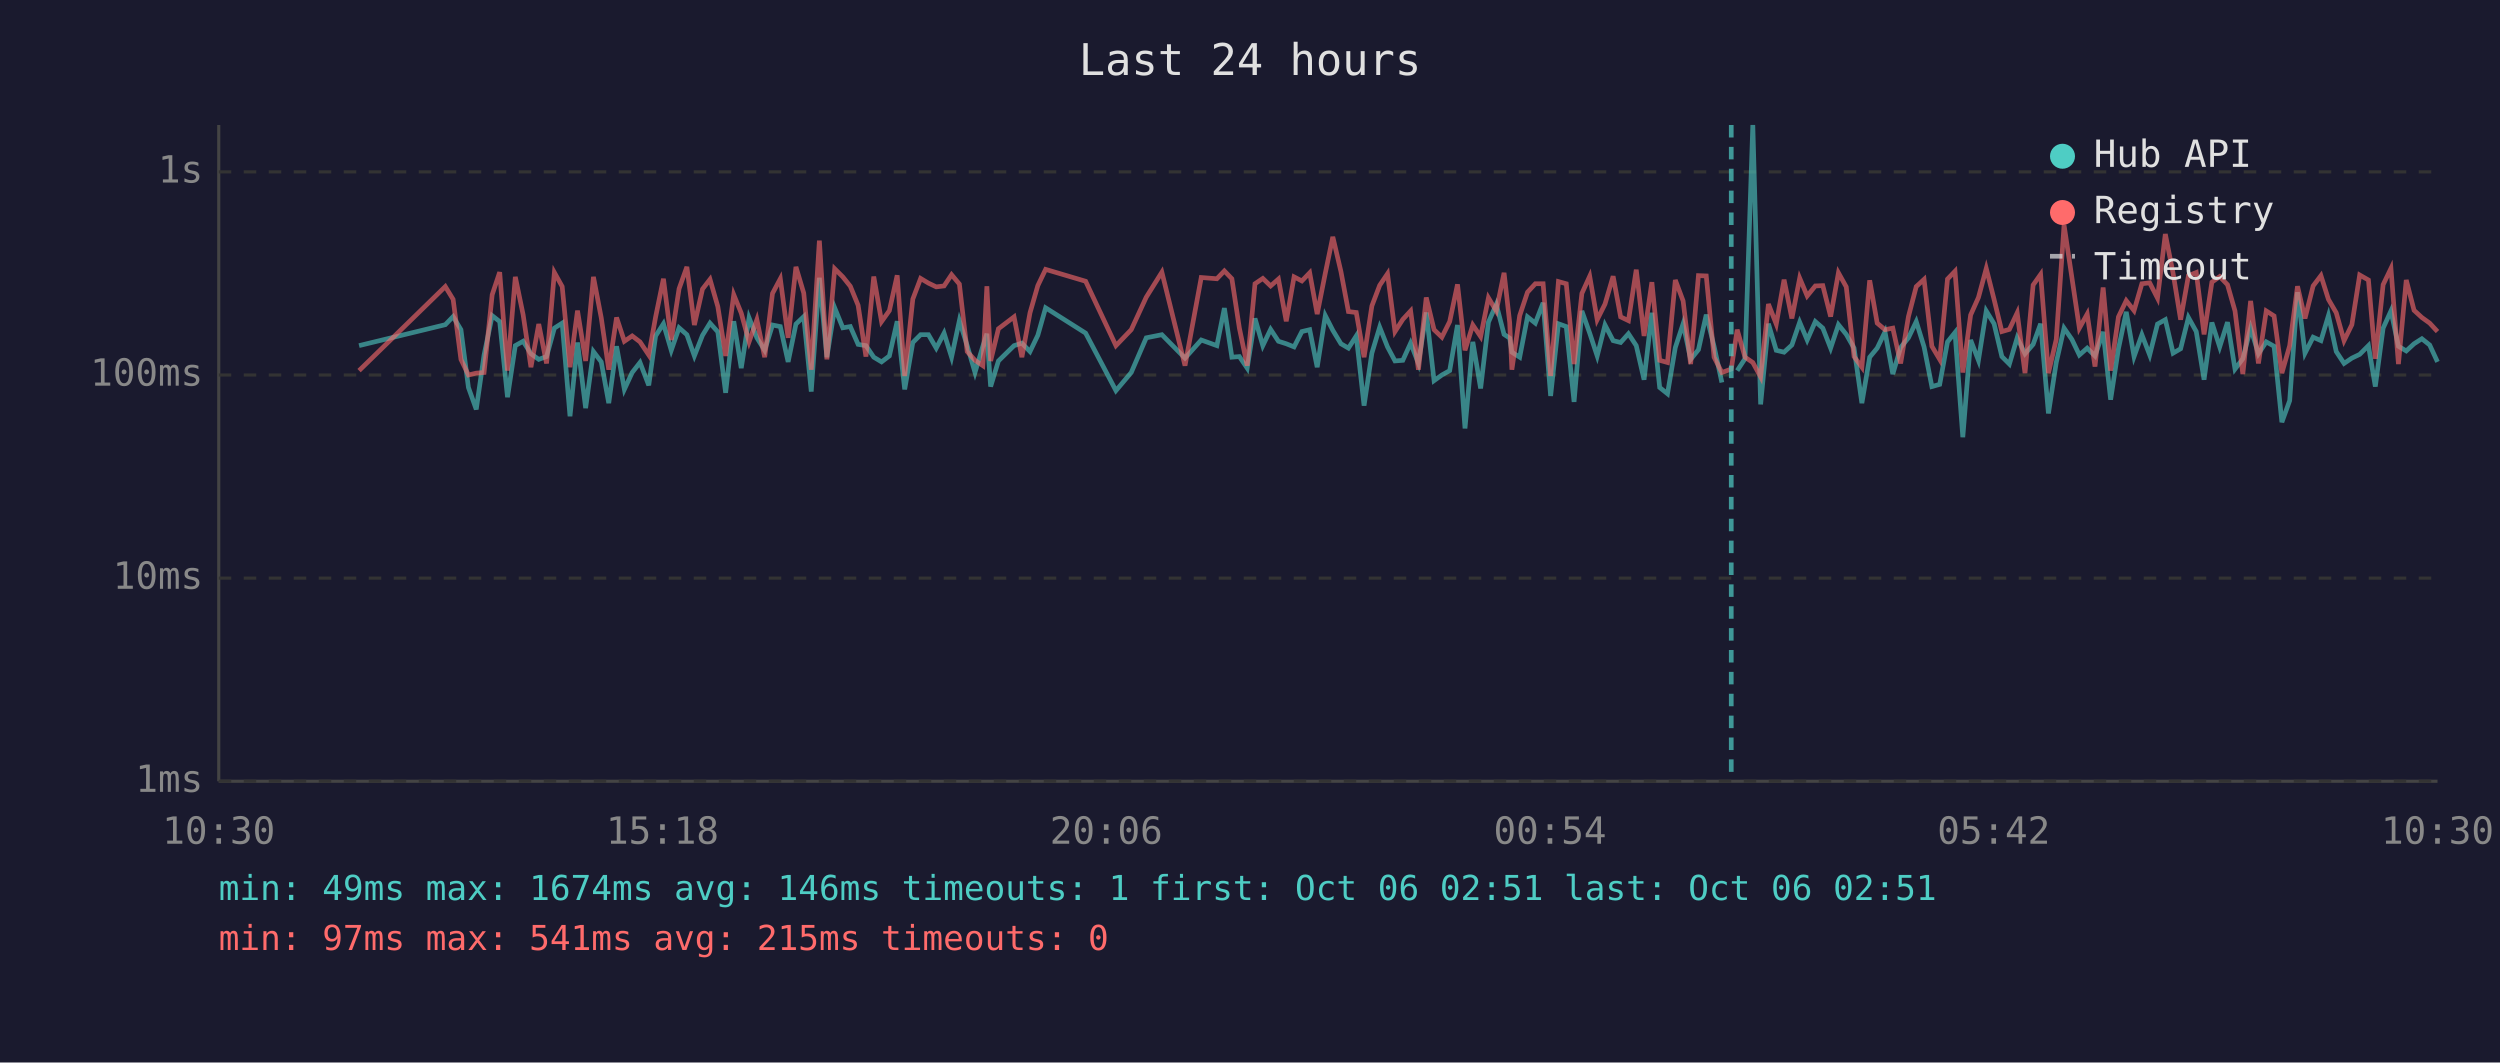
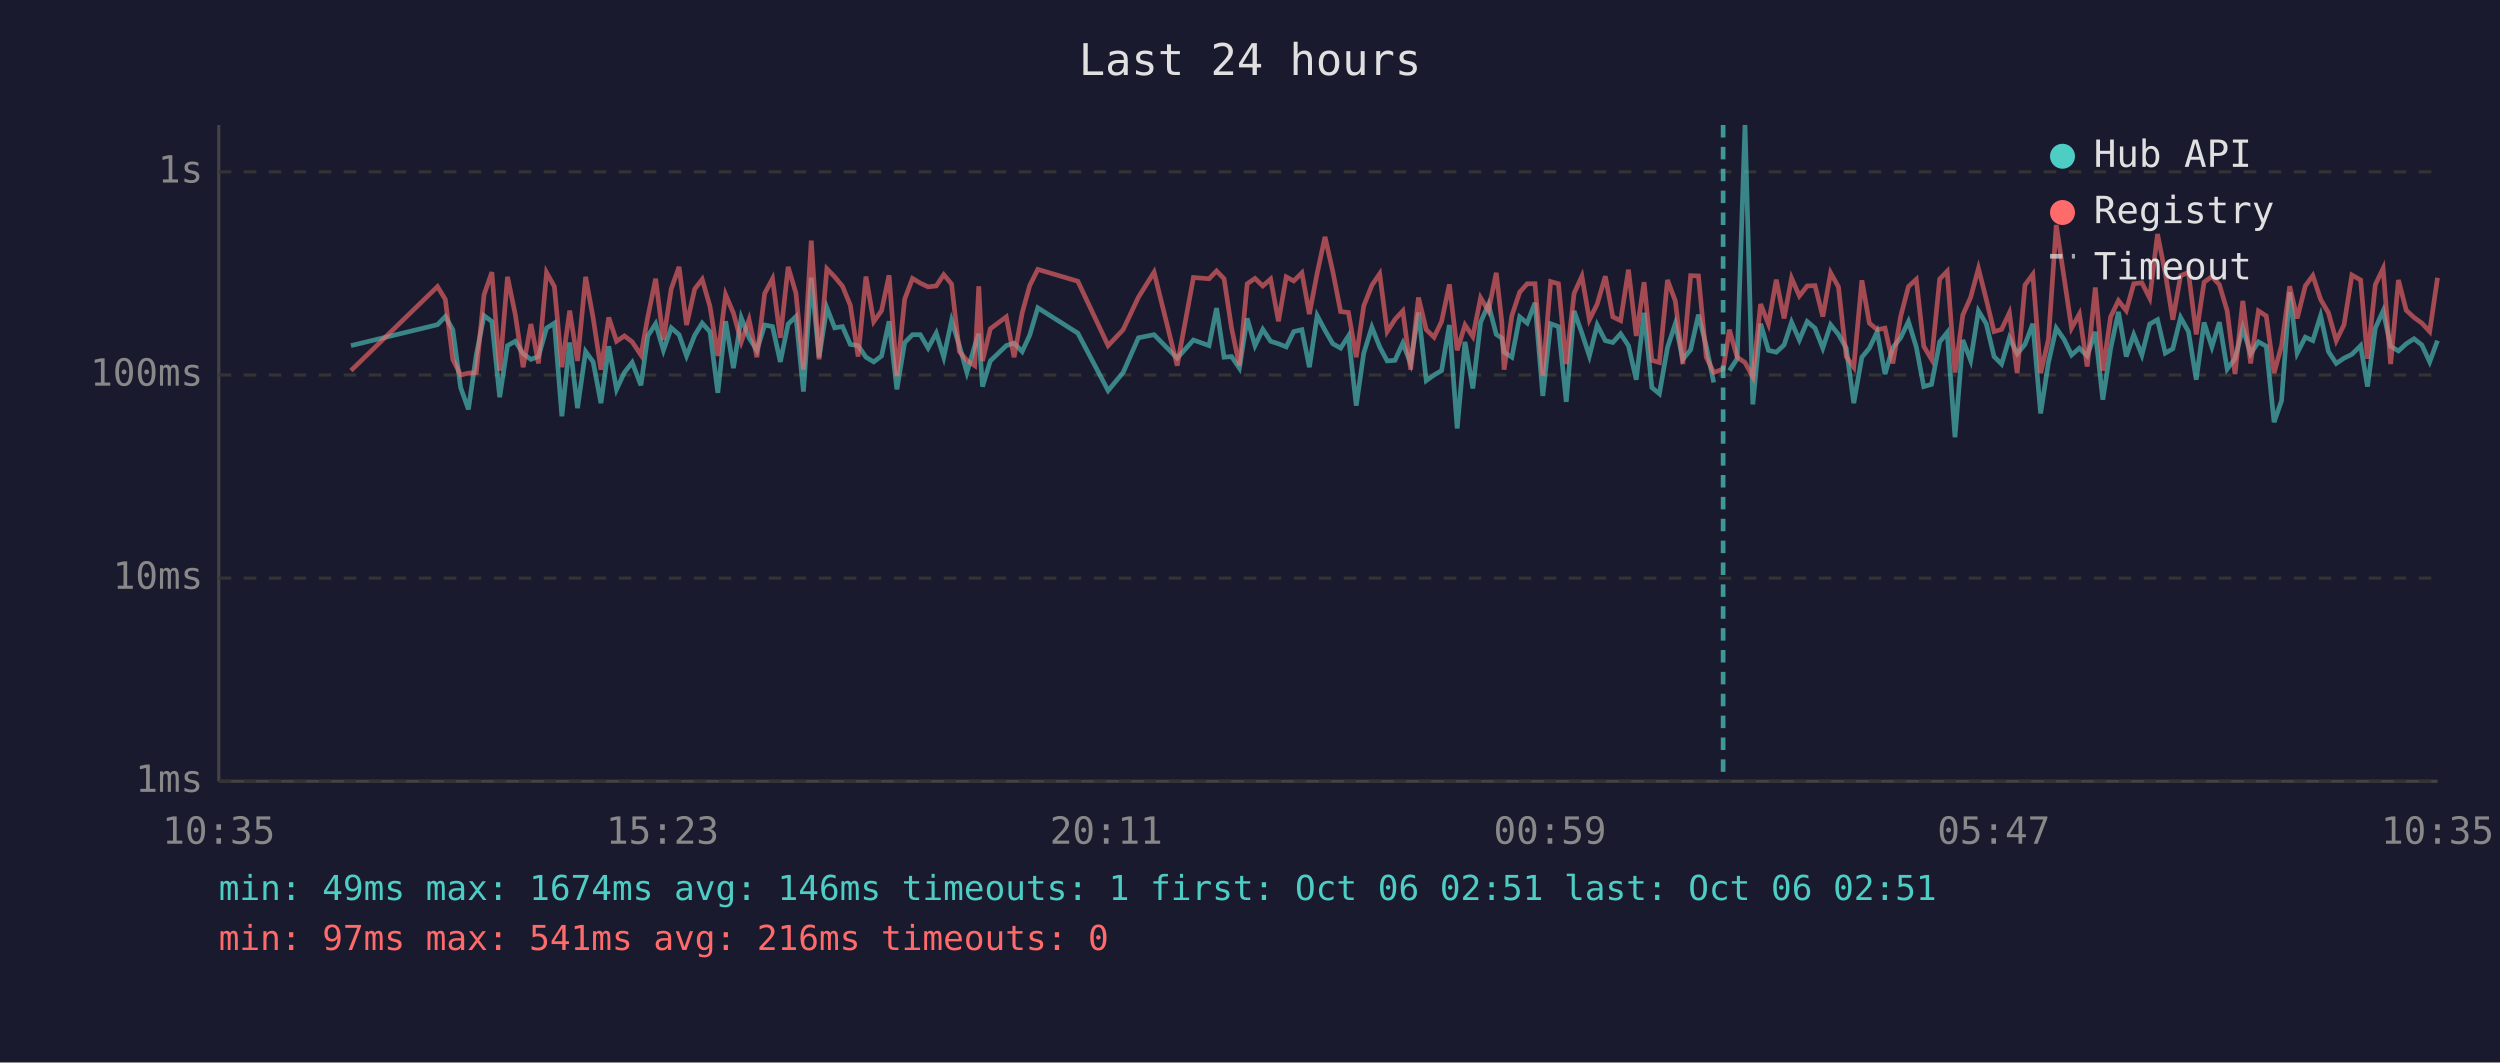
<svg xmlns="http://www.w3.org/2000/svg" viewBox="0 0 800 340" font-family="monospace" font-size="12">
  <rect width="800" height="340" fill="#1a1a2e" />
  <text x="400" y="24" fill="#e0e0e0" font-size="14" text-anchor="middle">Last 24 hours</text>
  <line x1="70" y1="40" x2="70" y2="250" stroke="#444" stroke-width="1" />
  <line x1="70" y1="250" x2="780" y2="250" stroke="#444" stroke-width="1" />
  <line x1="70" y1="250" x2="780" y2="250" stroke="#333" stroke-width="1" stroke-dasharray="4" />
  <text x="65" y="250" fill="#888" text-anchor="end" dominant-baseline="middle">1ms</text>
  <line x1="70" y1="185" x2="780" y2="185" stroke="#333" stroke-width="1" stroke-dasharray="4" />
  <text x="65" y="185" fill="#888" text-anchor="end" dominant-baseline="middle">10ms</text>
  <line x1="70" y1="120" x2="780" y2="120" stroke="#333" stroke-width="1" stroke-dasharray="4" />
  <text x="65" y="120" fill="#888" text-anchor="end" dominant-baseline="middle">100ms</text>
  <line x1="70" y1="55" x2="780" y2="55" stroke="#333" stroke-width="1" stroke-dasharray="4" />
  <text x="65" y="55" fill="#888" text-anchor="end" dominant-baseline="middle">1s</text>
-   <text x="70" y="270" fill="#888" text-anchor="middle">10:30</text>
-   <text x="212" y="270" fill="#888" text-anchor="middle">15:18</text>
-   <text x="354" y="270" fill="#888" text-anchor="middle">20:06</text>
-   <text x="496" y="270" fill="#888" text-anchor="middle">00:54</text>
-   <text x="638" y="270" fill="#888" text-anchor="middle">05:42</text>
-   <text x="780" y="270" fill="#888" text-anchor="middle">10:30</text>
-   <polyline points="114.9,110.6 142.5,103.9 145.0,101.3 147.5,105.5 149.9,124.0 152.4,131.0 154.9,113.6 157.5,101.0 159.9,102.9 162.4,127.1 164.9,110.6 167.4,109.2 169.9,113.2 172.4,115.0 174.9,114.1 177.4,105.0 179.9,103.4 182.4,133.2 184.8,109.6 187.4,130.6 189.9,112.5 192.4,115.8 194.8,129.0 197.3,110.8 199.8,124.6 202.3,119.2 204.8,116.0 207.6,123.3 209.8,107.5 212.3,103.6 214.8,112.1 217.3,104.9 219.8,107.1 222.2,113.9 224.8,107.3 227.2,103.4 229.7,106.2 232.2,125.7 234.8,102.8 237.2,117.8 239.7,101.7 242.2,108.1 244.7,112.1 247.2,104.0 249.7,104.5 252.2,115.8 254.7,103.7 257.2,101.3 259.6,125.3 262.2,88.9 264.6,114.3 267.1,98.5 269.7,104.9 272.1,104.5 274.6,110.2 277.1,110.6 279.6,114.3 282.1,115.8 284.6,113.9 287.1,102.8 289.5,124.6 292.1,109.6 294.6,107.1 297.1,107.1 299.6,111.4 302.1,106.6 304.5,114.3 307.0,102.6 309.5,110.6 312.0,119.2 314.5,110.8 315.8,106.8 317.0,123.7 319.5,115.5 324.5,110.6 327.0,109.8 329.6,112.5 332.1,107.3 334.6,98.5 347.4,106.6 357.1,125.0 362.0,119.2 366.8,108.1 371.8,107.1 379.2,114.6 384.4,108.8 389.4,110.6 391.8,98.6 394.2,114.3 396.6,114.1 399.1,117.8 401.6,101.9 404.1,110.6 406.6,105.4 409.1,109.2 411.6,110.0 414.1,111.0 416.6,106.1 419.1,105.5 421.5,117.5 424.1,101.0 426.5,105.7 429.1,110.0 431.5,111.4 434.0,107.5 436.5,129.8 439.0,113.0 441.5,104.7 444.0,111.0 446.4,115.5 448.9,115.3 451.4,109.8 453.9,116.3 456.4,100.0 458.9,121.8 461.4,120.0 463.9,118.6 466.4,104.0 468.8,137.1 471.3,109.4 473.8,124.3 476.3,103.1 478.8,97.4 481.3,107.0 483.1,108.2 483.8,112.7 486.3,114.3 488.8,101.4 491.3,103.4 493.8,96.9 496.2,126.7 498.7,103.6 501.2,104.5 503.7,128.6 506.2,99.5 508.7,106.6 511.1,113.9 513.6,104.0 516.2,109.0 518.6,109.6 521.1,106.8 523.6,110.6 526.1,121.5 528.6,100.1 531.1,124.0 533.6,126.0 536.1,111.2 538.6,103.6 541.0,115.0 543.5,111.9 546.0,100.7 548.5,110.8 551.0,122.4" fill="none" stroke="#4ecdc4" stroke-width="1.5" opacity="0.6" />
-   <polyline points="555.9,118.6 558.4,114.8 560.9,40.0 563.4,129.4 565.9,103.6 568.4,112.1 570.9,112.7 573.4,110.4 575.9,103.1 578.3,108.8 580.9,102.9 583.3,105.0 585.8,111.4 588.3,103.9 590.8,107.0 593.3,111.4 595.8,129.0 598.3,114.3 600.7,111.4 603.2,106.2 605.7,119.7 608.2,111.2 610.7,108.1 613.2,102.9 615.7,111.0 618.2,123.7 620.7,123.0 623.2,109.4 625.6,106.4 628.1,139.9 630.6,108.8 633.1,115.3 635.6,99.5 638.1,103.6 640.6,114.1 643.0,116.5 645.5,108.1 648.0,113.2 650.6,110.2 653.0,103.6 655.5,132.3 658.0,116.0 660.5,105.0 663.0,108.6 665.4,113.6 667.9,111.4 670.4,113.9 673.0,106.2 675.4,127.9 677.9,111.6 680.4,99.8 682.9,114.1 685.4,107.1 687.9,113.6 690.4,103.7 692.9,102.3 695.4,113.0 697.8,111.6 700.3,101.6 702.8,106.1 705.3,121.5 707.8,103.2 710.3,111.0 712.8,103.1 715.2,118.1 717.7,114.8 720.2,105.0 722.7,113.2 725.2,109.4 727.7,110.8 730.2,135.1 732.7,128.2 735.2,93.5 737.6,113.0 740.2,107.9 742.7,109.0 745.1,101.0 747.6,112.5 750.1,116.3 752.6,114.6 755.1,113.4 757.9,110.6 760.1,123.7 762.6,105.0 765.1,99.5 767.5,110.8 770.0,112.3 772.5,110.0 775.0,108.4 777.5,110.4 780.0,115.8" fill="none" stroke="#4ecdc4" stroke-width="1.5" opacity="0.6" />
-   <polyline points="114.9,118.6 142.5,91.7 145.0,95.8 147.5,115.0 149.9,120.0 152.4,119.4 154.9,119.2 157.5,94.3 159.9,87.1 162.4,118.6 164.9,88.6 167.4,100.7 169.9,117.5 172.4,103.7 174.9,116.3 177.4,87.2 179.9,91.7 182.4,117.5 184.8,99.4 187.4,115.5 189.9,88.6 192.4,101.7 194.8,118.3 197.3,101.6 199.8,109.2 202.3,107.5 204.8,109.4 207.6,113.6 209.8,101.4 212.3,89.2 214.8,108.8 217.3,92.4 219.8,85.4 222.2,104.0 224.8,92.5 227.2,89.4 229.7,98.1 232.2,113.9 234.8,94.3 237.2,100.2 239.7,109.4 242.2,102.3 244.7,114.3 247.2,93.9 249.7,89.2 252.2,108.1 254.7,85.4 257.2,93.8 259.6,118.3 262.2,77.0 264.6,115.0 267.1,86.0 269.7,88.6 272.1,91.6 274.6,97.7 277.1,114.1 279.6,88.5 282.1,102.9 284.6,99.4 287.1,88.1 289.5,120.3 292.1,95.7 294.6,89.1 297.1,90.6 299.6,91.8 302.1,91.5 304.5,87.9 307.0,90.9 309.5,112.5 312.0,115.3 314.5,117.0 315.8,91.6 317.0,115.5 319.5,105.2 324.5,101.4 327.0,114.3 329.6,100.1 332.1,91.4 334.6,86.2 347.4,90.0 357.1,110.6 362.0,105.5 366.8,95.1 371.8,87.1 379.2,117.0 384.4,88.8 389.4,89.2 391.8,86.7 394.2,89.2 396.6,105.0 399.1,117.0 401.6,90.8 404.1,89.1 406.6,91.5 409.1,89.3 411.6,102.8 414.1,88.6 416.6,89.9 419.1,87.3 421.5,100.5 424.1,87.4 426.5,75.8 429.1,86.9 431.5,99.7 434.0,100.0 436.5,114.3 439.0,97.9 441.5,91.3 444.0,87.6 446.4,106.1 448.9,102.2 451.4,99.5 453.9,118.3 456.4,95.2 458.9,105.5 461.4,107.9 463.9,102.9 466.4,91.0 468.8,112.1 471.3,104.0 473.8,107.7 476.3,95.3 478.8,99.5 481.3,87.3 483.1,103.2 483.8,118.3 486.3,101.0 488.8,93.5 491.3,90.8 493.8,90.8 496.2,120.3 498.7,90.1 501.2,90.8 503.7,116.5 506.2,93.9 508.7,88.4 511.1,102.3 513.6,97.3 516.2,88.4 518.6,101.4 521.1,102.6 523.6,86.3 526.1,107.5 528.6,90.3 531.1,115.3 533.6,116.0 536.1,89.6 538.6,96.3 541.0,116.5 543.5,88.2 546.0,88.3 548.5,114.3 551.0,119.2 554.0,118.1 555.9,105.5 558.4,114.3 560.9,116.0 563.4,120.6 565.9,97.3 568.4,103.7 570.9,89.5 573.4,101.9 575.9,89.0 578.3,94.7 580.9,91.5 583.3,91.4 585.8,101.3 588.3,87.3 590.8,91.8 593.3,114.1 595.8,117.5 598.3,89.7 600.7,103.4 603.2,105.5 605.7,105.0 608.2,116.3 610.7,101.3 613.2,91.7 615.7,89.4 618.2,110.8 620.7,115.0 623.2,89.3 625.6,86.8 628.1,119.2 630.6,100.8 633.1,95.2 635.6,85.9 638.1,95.8 640.6,106.1 643.0,105.4 645.5,100.1 648.0,119.4 650.6,91.2 653.0,87.8 655.5,119.4 658.0,108.6 660.5,72.0 663.0,88.8 665.4,105.0 667.9,100.5 670.4,117.3 673.0,92.0 675.4,118.6 677.9,101.4 680.4,96.2 682.9,99.4 685.4,90.8 687.9,90.5 690.4,95.4 692.9,74.9 695.4,87.5 697.8,102.3 700.3,88.2 702.8,87.2 705.3,107.0 707.8,90.3 710.3,88.5 712.8,91.1 715.2,99.5 717.7,119.7 720.2,96.3 722.7,116.3 725.2,99.5 727.7,101.1 730.2,119.4 732.7,110.6 735.2,91.6 737.6,101.9 740.2,91.5 742.7,88.2 745.1,95.8 747.6,100.1 750.1,109.0 752.6,103.9 755.1,88.0 757.9,89.6 760.1,114.8 762.6,91.1 765.1,85.9 767.5,116.5 770.0,89.6 772.5,99.3 775.0,101.6 777.5,103.4 780.0,106.1" fill="none" stroke="#ff6b6b" stroke-width="1.5" opacity="0.6" />
-   <line x1="554.0" y1="40" x2="554.0" y2="250" stroke="#4ecdc4" stroke-width="1.5" stroke-dasharray="4,3" opacity="0.7" />
+   <text x="70" y="270" fill="#888" text-anchor="middle">10:35</text>
+   <text x="212" y="270" fill="#888" text-anchor="middle">15:23</text>
+   <text x="354" y="270" fill="#888" text-anchor="middle">20:11</text>
+   <text x="496" y="270" fill="#888" text-anchor="middle">00:59</text>
+   <text x="638" y="270" fill="#888" text-anchor="middle">05:47</text>
+   <text x="780" y="270" fill="#888" text-anchor="middle">10:35</text>
+   <polyline points="112.3,110.6 140.0,103.9 142.5,101.3 144.9,105.5 147.4,124.0 149.9,131.0 152.4,113.6 154.9,101.0 157.4,102.9 159.9,127.1 162.4,110.6 164.9,109.2 167.4,113.2 169.9,115.0 172.3,114.1 174.9,105.0 177.4,103.4 179.8,133.2 182.3,109.6 184.8,130.6 187.4,112.5 189.8,115.8 192.3,129.0 194.8,110.8 197.3,124.6 199.8,119.2 202.3,116.0 205.1,123.3 207.3,107.5 209.8,103.6 212.3,112.1 214.8,104.9 217.3,107.1 219.7,113.9 222.3,107.3 224.7,103.4 227.2,106.2 229.7,125.7 232.2,102.8 234.7,117.8 237.2,101.7 239.7,108.1 242.2,112.1 244.7,104.0 247.2,104.5 249.7,115.8 252.2,103.7 254.7,101.3 257.1,125.3 259.6,88.9 262.1,114.3 264.6,98.5 267.1,104.9 269.6,104.5 272.1,110.2 274.6,110.6 277.1,114.3 279.6,115.8 282.1,113.9 284.5,102.8 287.0,124.6 289.5,109.6 292.0,107.1 294.5,107.1 297.0,111.4 299.6,106.6 302.0,114.3 304.5,102.6 307.0,110.6 309.4,119.2 311.9,110.8 313.2,106.8 314.4,123.7 316.9,115.5 322.0,110.6 324.5,109.8 327.1,112.5 329.5,107.3 332.1,98.5 344.9,106.6 354.6,125.0 359.4,119.2 364.3,108.1 369.3,107.1 376.7,114.6 381.9,108.8 386.9,110.6 389.3,98.6 391.7,114.3 394.1,114.1 396.6,117.8 399.1,101.9 401.6,110.6 404.1,105.4 406.6,109.2 409.1,110.0 411.6,111.0 414.0,106.1 416.6,105.5 419.0,117.5 421.5,101.0 424.0,105.7 426.5,110.0 429.0,111.4 431.5,107.5 434.0,129.8 436.4,113.0 439.0,104.7 441.5,111.0 443.9,115.5 446.4,115.3 448.9,109.8 451.4,116.3 453.9,100.0 456.4,121.8 458.9,120.0 461.3,118.6 463.8,104.0 466.3,137.1 468.8,109.4 471.3,124.3 473.8,103.1 476.3,97.4 478.8,107.0 480.6,108.2 481.3,112.7 483.8,114.3 486.3,101.4 488.7,103.4 491.2,96.9 493.7,126.7 496.2,103.6 498.7,104.5 501.2,128.6 503.7,99.5 506.2,106.6 508.6,113.9 511.1,104.0 513.7,109.0 516.1,109.6 518.6,106.8 521.1,110.6 523.6,121.5 526.1,100.1 528.6,124.0 531.0,126.0 533.6,111.2 536.1,103.6 538.5,115.0 541.0,111.9 543.5,100.7 546.0,110.8 548.4,122.4" fill="none" stroke="#4ecdc4" stroke-width="1.5" opacity="0.6" />
+   <polyline points="553.4,118.6 555.9,114.8 558.4,40.0 560.9,129.4 563.4,103.6 565.9,112.1 568.4,112.7 570.9,110.4 573.3,103.1 575.8,108.8 578.3,102.9 580.8,105.0 583.3,111.4 585.8,103.9 588.3,107.0 590.8,111.4 593.2,129.0 595.8,114.3 598.2,111.4 600.7,106.2 603.2,119.7 605.7,111.2 608.2,108.1 610.7,102.9 613.2,111.0 615.6,123.7 618.1,123.0 620.7,109.4 623.1,106.4 625.6,139.9 628.1,108.8 630.6,115.3 633.1,99.5 635.6,103.6 638.1,114.1 640.5,116.5 643.0,108.1 645.5,113.2 648.0,110.2 650.5,103.6 653.0,132.3 655.5,116.0 658.0,105.0 660.5,108.6 662.9,113.6 665.4,111.4 667.9,113.9 670.5,106.2 672.9,127.9 675.4,111.6 677.9,99.8 680.4,114.1 682.8,107.1 685.4,113.6 687.9,103.7 690.4,102.3 692.9,113.0 695.3,111.6 697.8,101.6 700.3,106.1 702.8,121.5 705.3,103.2 707.8,111.0 710.2,103.1 712.7,118.1 715.2,114.8 717.7,105.0 720.2,113.2 722.7,109.4 725.2,110.8 727.7,135.1 730.1,128.2 732.7,93.5 735.1,113.0 737.7,107.9 740.1,109.0 742.6,101.0 745.1,112.5 747.6,116.3 750.1,114.6 752.6,113.4 755.4,110.6 757.6,123.7 760.1,105.0 762.6,99.5 765.0,110.8 767.5,112.3 770.0,110.0 772.5,108.4 775.0,110.4 777.5,115.8 780.0,109.0" fill="none" stroke="#4ecdc4" stroke-width="1.5" opacity="0.6" />
+   <polyline points="112.3,118.6 140.0,91.7 142.5,95.8 144.9,115.0 147.4,120.0 149.9,119.4 152.4,119.2 154.9,94.3 157.4,87.1 159.9,118.6 162.4,88.6 164.9,100.7 167.4,117.5 169.9,103.7 172.3,116.3 174.9,87.2 177.4,91.7 179.8,117.5 182.3,99.4 184.8,115.5 187.4,88.6 189.8,101.7 192.3,118.3 194.8,101.6 197.3,109.2 199.8,107.5 202.3,109.4 205.1,113.6 207.3,101.4 209.8,89.2 212.3,108.8 214.8,92.4 217.3,85.4 219.7,104.0 222.3,92.5 224.7,89.4 227.2,98.1 229.7,113.9 232.2,94.3 234.7,100.2 237.2,109.4 239.7,102.3 242.2,114.3 244.7,93.9 247.2,89.2 249.7,108.1 252.2,85.4 254.7,93.8 257.1,118.3 259.6,77.0 262.1,115.0 264.6,86.0 267.1,88.6 269.6,91.6 272.1,97.7 274.6,114.1 277.1,88.5 279.6,102.9 282.1,99.4 284.5,88.1 287.0,120.3 289.5,95.7 292.0,89.1 294.5,90.6 297.0,91.8 299.6,91.5 302.0,87.9 304.5,90.9 307.0,112.5 309.4,115.3 311.9,117.0 313.2,91.6 314.4,115.5 316.9,105.2 322.0,101.4 324.5,114.3 327.1,100.1 329.5,91.4 332.1,86.2 344.9,90.0 354.6,110.6 359.4,105.5 364.3,95.1 369.3,87.1 376.7,117.0 381.9,88.8 386.9,89.2 389.3,86.7 391.7,89.2 394.1,105.0 396.6,117.0 399.1,90.8 401.6,89.1 404.1,91.5 406.6,89.3 409.1,102.8 411.6,88.6 414.0,89.9 416.6,87.3 419.0,100.5 421.5,87.4 424.0,75.8 426.5,86.9 429.0,99.7 431.5,100.0 434.0,114.3 436.4,97.9 439.0,91.3 441.5,87.6 443.9,106.1 446.4,102.2 448.9,99.5 451.4,118.3 453.9,95.2 456.4,105.5 458.9,107.9 461.3,102.9 463.8,91.0 466.3,112.1 468.8,104.0 471.3,107.7 473.8,95.3 476.3,99.5 478.8,87.3 480.6,103.2 481.3,118.3 483.8,101.0 486.3,93.5 488.7,90.8 491.2,90.8 493.7,120.3 496.2,90.1 498.7,90.8 501.2,116.5 503.7,93.9 506.2,88.4 508.6,102.3 511.1,97.3 513.7,88.4 516.1,101.4 518.6,102.6 521.1,86.3 523.6,107.5 526.1,90.3 528.6,115.3 531.0,116.0 533.6,89.6 536.1,96.3 538.5,116.5 541.0,88.2 543.5,88.3 546.0,114.3 548.4,119.2 551.4,118.1 553.4,105.5 555.9,114.3 558.4,116.0 560.9,120.6 563.4,97.3 565.9,103.7 568.4,89.5 570.9,101.9 573.3,89.0 575.8,94.7 578.3,91.5 580.8,91.4 583.3,101.3 585.8,87.3 588.3,91.8 590.8,114.1 593.2,117.5 595.8,89.7 598.2,103.4 600.7,105.5 603.2,105.0 605.7,116.3 608.2,101.3 610.7,91.7 613.2,89.4 615.6,110.8 618.1,115.0 620.7,89.3 623.1,86.8 625.6,119.2 628.1,100.8 630.6,95.2 633.1,85.9 635.6,95.8 638.1,106.1 640.5,105.4 643.0,100.1 645.5,119.4 648.0,91.2 650.5,87.8 653.0,119.4 655.5,108.6 658.0,72.0 660.5,88.8 662.9,105.0 665.4,100.5 667.9,117.3 670.5,92.0 672.9,118.6 675.4,101.4 677.9,96.2 680.4,99.4 682.8,90.8 685.4,90.5 687.9,95.4 690.4,74.9 692.9,87.5 695.3,102.3 697.8,88.2 700.3,87.2 702.8,107.0 705.3,90.3 707.8,88.5 710.2,91.1 712.7,99.5 715.2,119.7 717.7,96.3 720.2,116.3 722.7,99.5 725.2,101.1 727.7,119.4 730.1,110.6 732.7,91.6 735.1,101.9 737.7,91.5 740.1,88.2 742.6,95.8 745.1,100.1 747.6,109.0 750.1,103.9 752.6,88.0 755.4,89.6 757.6,114.8 760.1,91.1 762.6,85.9 765.0,116.5 767.5,89.6 770.0,99.3 772.5,101.6 775.0,103.4 777.5,106.1 780.0,88.9" fill="none" stroke="#ff6b6b" stroke-width="1.5" opacity="0.6" />
+   <line x1="551.4" y1="40" x2="551.4" y2="250" stroke="#4ecdc4" stroke-width="1.5" stroke-dasharray="4,3" opacity="0.7" />
  <circle cx="660" cy="50" r="4" fill="#4ecdc4" />
  <text x="670" y="50" fill="#e0e0e0" dominant-baseline="middle">Hub API</text>
  <circle cx="660" cy="68" r="4" fill="#ff6b6b" />
  <text x="670" y="68" fill="#e0e0e0" dominant-baseline="middle">Registry</text>
  <line x1="656" y1="82" x2="664" y2="82" stroke="#e0e0e0" stroke-width="1.5" stroke-dasharray="4,3" opacity="0.7" />
  <text x="670" y="86" fill="#e0e0e0" dominant-baseline="middle">Timeout</text>
  <text x="70" y="288" fill="#4ecdc4" font-size="11">min: 49ms  max: 1674ms  avg: 146ms  timeouts: 1  first: Oct 06 02:51  last: Oct 06 02:51</text>
-   <text x="70" y="304" fill="#ff6b6b" font-size="11">min: 97ms  max: 541ms  avg: 215ms  timeouts: 0</text>
+   <text x="70" y="304" fill="#ff6b6b" font-size="11">min: 97ms  max: 541ms  avg: 216ms  timeouts: 0</text>
</svg>
